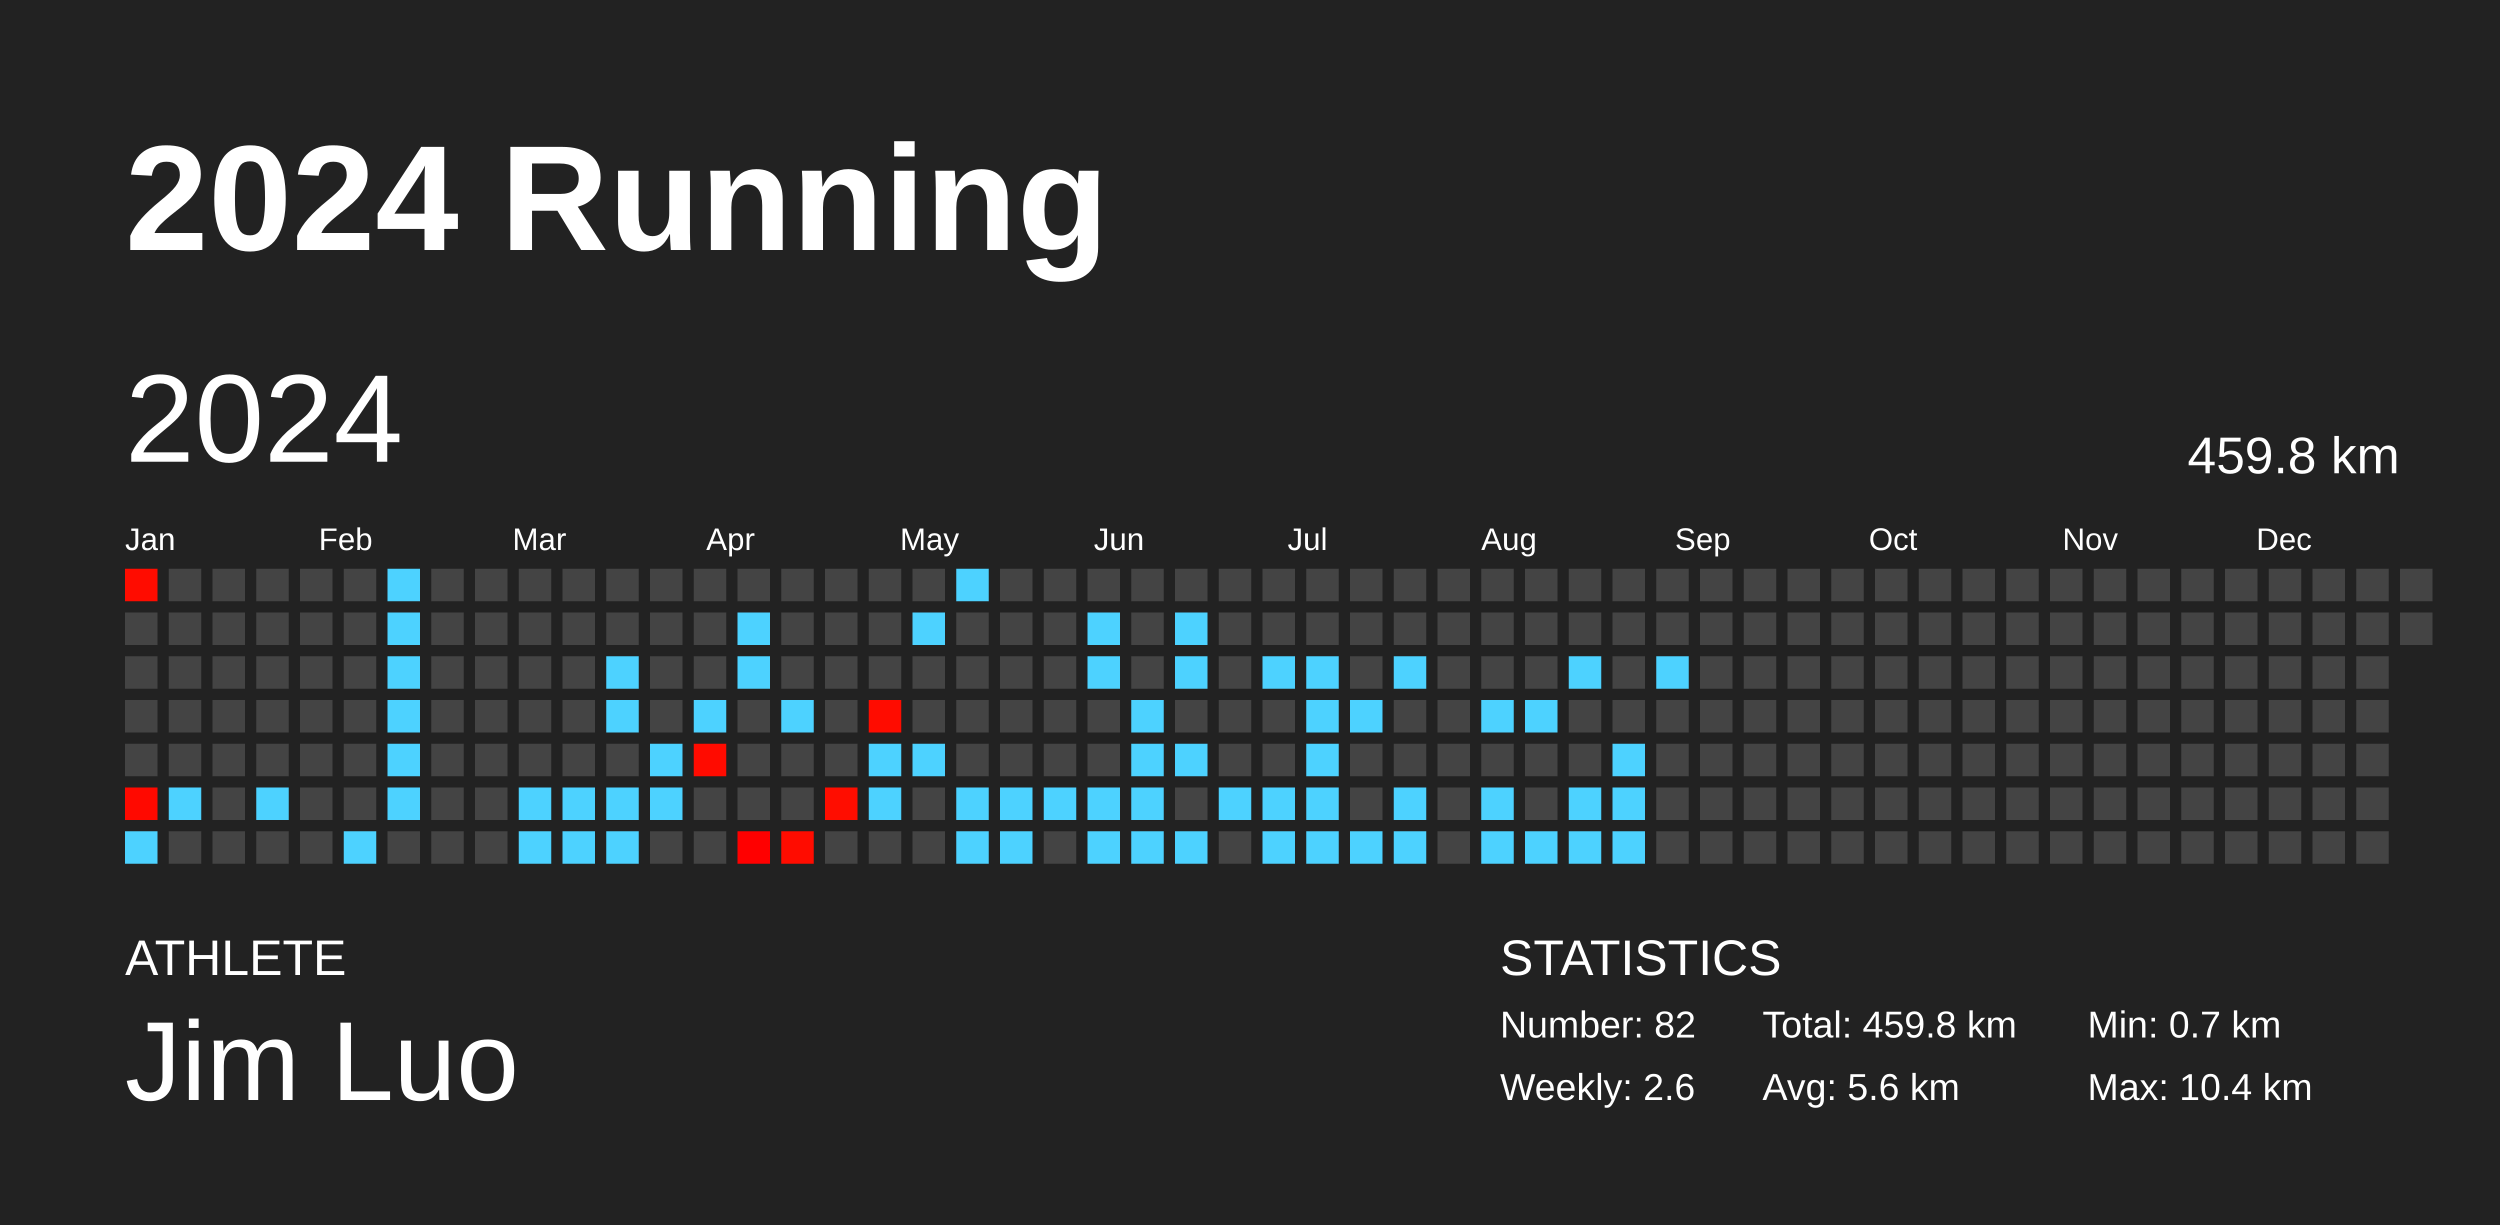
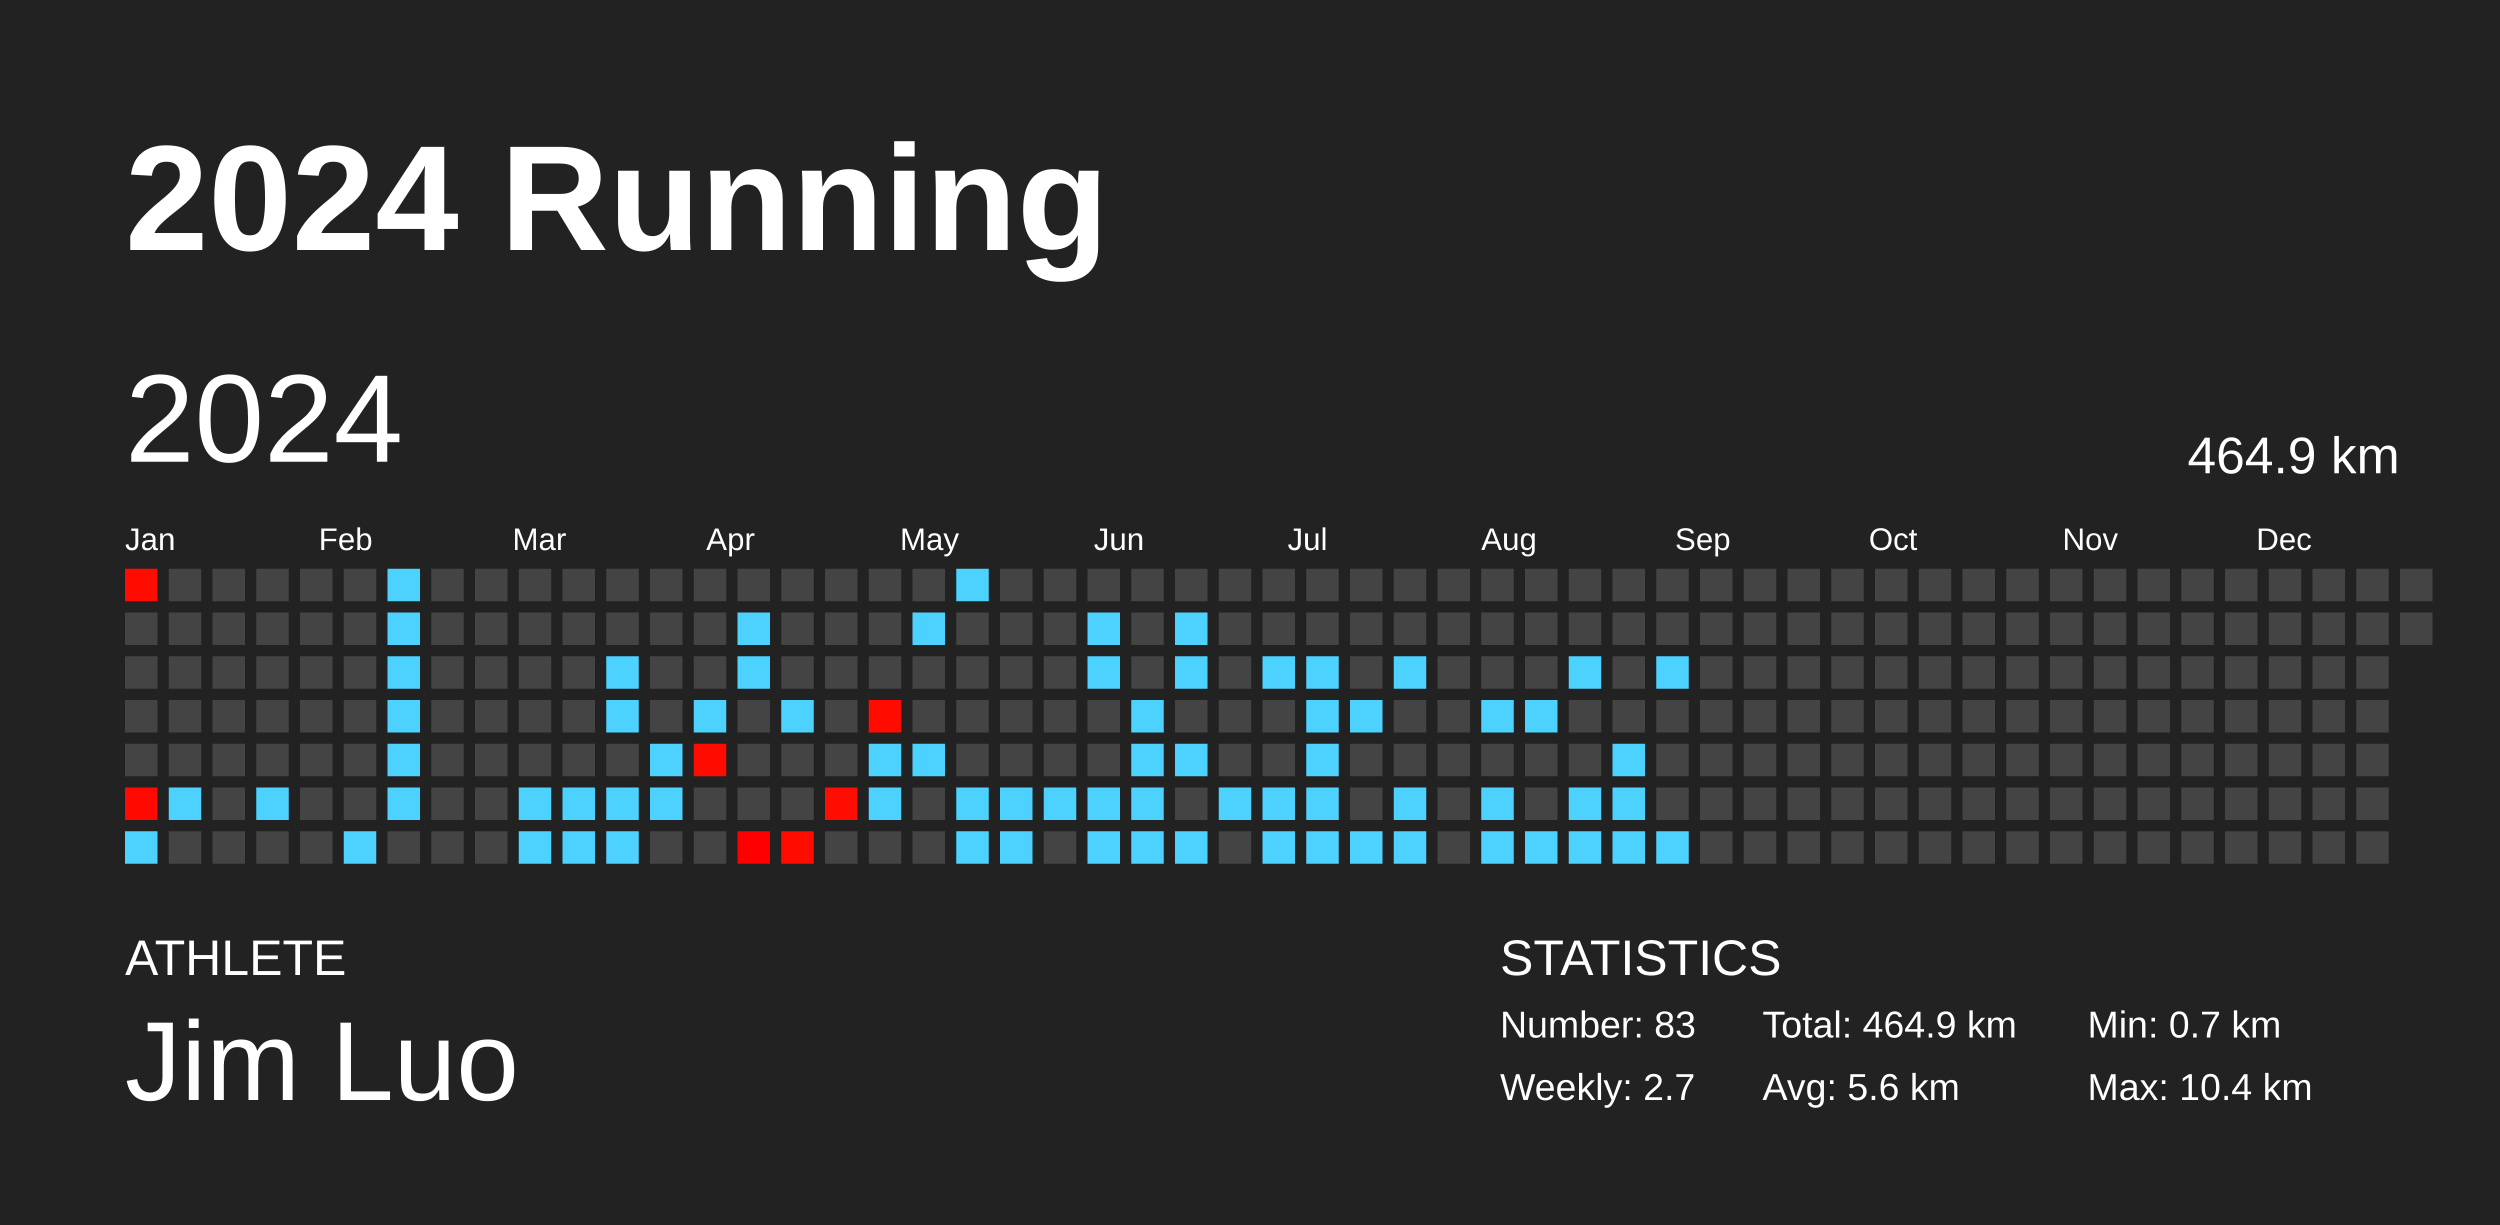
<svg xmlns="http://www.w3.org/2000/svg" baseProfile="full" height="98mm" version="1.1" viewBox="0,0,200,98" width="200mm">
  <defs />
  <rect fill="#222222" height="98" width="200" x="0" y="0" />
  <text fill="#FFFFFF" style="font-size:12px; font-family:Arial; font-weight:bold;" x="10" y="20">2024 Running</text>
  <text fill="#FFFFFF" style="font-size:4px; font-family:Arial" x="10" y="78">ATHLETE</text>
  <text fill="#FFFFFF" style="font-size:9px; font-family:Arial" x="10" y="88">Jim Luo</text>
  <text fill="#FFFFFF" style="font-size:4px; font-family:Arial" x="120" y="78">STATISTICS</text>
-   <text fill="#FFFFFF" style="font-size:3px; font-family:Arial" x="120" y="83">Number: 82</text>
-   <text fill="#FFFFFF" style="font-size:3px; font-family:Arial" x="120" y="88">Weekly: 2.6</text>
-   <text fill="#FFFFFF" style="font-size:3px; font-family:Arial" x="141" y="83">Total: 459.8 km</text>
+   <text fill="#FFFFFF" style="font-size:3px; font-family:Arial" x="120" y="83">Number: 83</text>
+   <text fill="#FFFFFF" style="font-size:3px; font-family:Arial" x="120" y="88">Weekly: 2.7</text>
+   <text fill="#FFFFFF" style="font-size:3px; font-family:Arial" x="141" y="83">Total: 464.9 km</text>
  <text fill="#FFFFFF" style="font-size:3px; font-family:Arial" x="141" y="88">Avg: 5.6 km</text>
  <text fill="#FFFFFF" style="font-size:3px; font-family:Arial" x="167" y="83">Min: 0.7 km</text>
  <text fill="#FFFFFF" style="font-size:3px; font-family:Arial" x="167" y="88">Max: 10.4 km</text>
  <text dominant-baseline="hanging" fill="#FFFFFF" style="font-size:10.0px; font-family:Arial;" x="10" y="30">2024</text>
-   <text dominant-baseline="hanging" fill="#FFFFFF" style="font-size:4.125px; font-family:Arial;" x="175" y="35">459.8 km</text>
+   <text dominant-baseline="hanging" fill="#FFFFFF" style="font-size:4.125px; font-family:Arial;" x="175" y="35">464.9 km</text>
  <text fill="#FFFFFF" style="font-size:2.5px; font-family:Arial" x="10.0" y="44">Jan</text>
  <text fill="#FFFFFF" style="font-size:2.5px; font-family:Arial" x="25.5" y="44">Feb</text>
  <text fill="#FFFFFF" style="font-size:2.5px; font-family:Arial" x="41.0" y="44">Mar</text>
  <text fill="#FFFFFF" style="font-size:2.5px; font-family:Arial" x="56.5" y="44">Apr</text>
  <text fill="#FFFFFF" style="font-size:2.5px; font-family:Arial" x="72.0" y="44">May</text>
  <text fill="#FFFFFF" style="font-size:2.5px; font-family:Arial" x="87.5" y="44">Jun</text>
  <text fill="#FFFFFF" style="font-size:2.5px; font-family:Arial" x="103.0" y="44">Jul</text>
  <text fill="#FFFFFF" style="font-size:2.5px; font-family:Arial" x="118.5" y="44">Aug</text>
  <text fill="#FFFFFF" style="font-size:2.5px; font-family:Arial" x="134.0" y="44">Sep</text>
  <text fill="#FFFFFF" style="font-size:2.5px; font-family:Arial" x="149.5" y="44">Oct</text>
  <text fill="#FFFFFF" style="font-size:2.5px; font-family:Arial" x="165.0" y="44">Nov</text>
  <text fill="#FFFFFF" style="font-size:2.5px; font-family:Arial" x="180.5" y="44">Dec</text>
  <rect fill="#ff0c00" height="2.6" width="2.6" x="10.0" y="45.5" />
  <rect fill="#444444" height="2.6" width="2.6" x="10.0" y="49.0" />
  <rect fill="#444444" height="2.6" width="2.6" x="10.0" y="52.5" />
  <rect fill="#444444" height="2.6" width="2.6" x="10.0" y="56.0" />
  <rect fill="#444444" height="2.6" width="2.6" x="10.0" y="59.5" />
  <rect fill="#ff0900" height="2.6" width="2.6" x="10.0" y="63.0" />
  <rect fill="#4dd2ff" height="2.6" width="2.6" x="10.0" y="66.5" />
  <rect fill="#444444" height="2.6" width="2.6" x="13.5" y="45.5" />
  <rect fill="#444444" height="2.6" width="2.6" x="13.5" y="49.0" />
  <rect fill="#444444" height="2.6" width="2.6" x="13.5" y="52.5" />
  <rect fill="#444444" height="2.6" width="2.6" x="13.5" y="56.0" />
  <rect fill="#444444" height="2.6" width="2.6" x="13.5" y="59.5" />
  <rect fill="#4dd2ff" height="2.6" width="2.6" x="13.5" y="63.0" />
  <rect fill="#444444" height="2.6" width="2.6" x="13.5" y="66.5" />
  <rect fill="#444444" height="2.6" width="2.6" x="17.0" y="45.5" />
  <rect fill="#444444" height="2.6" width="2.6" x="17.0" y="49.0" />
  <rect fill="#444444" height="2.6" width="2.6" x="17.0" y="52.5" />
  <rect fill="#444444" height="2.6" width="2.6" x="17.0" y="56.0" />
  <rect fill="#444444" height="2.6" width="2.6" x="17.0" y="59.5" />
  <rect fill="#444444" height="2.6" width="2.6" x="17.0" y="63.0" />
  <rect fill="#444444" height="2.6" width="2.6" x="17.0" y="66.5" />
  <rect fill="#444444" height="2.6" width="2.6" x="20.5" y="45.5" />
  <rect fill="#444444" height="2.6" width="2.6" x="20.5" y="49.0" />
  <rect fill="#444444" height="2.6" width="2.6" x="20.5" y="52.5" />
  <rect fill="#444444" height="2.6" width="2.6" x="20.5" y="56.0" />
  <rect fill="#444444" height="2.6" width="2.6" x="20.5" y="59.5" />
  <rect fill="#4dd2ff" height="2.6" width="2.6" x="20.5" y="63.0" />
  <rect fill="#444444" height="2.6" width="2.6" x="20.5" y="66.5" />
  <rect fill="#444444" height="2.6" width="2.6" x="24.0" y="45.5" />
  <rect fill="#444444" height="2.6" width="2.6" x="24.0" y="49.0" />
  <rect fill="#444444" height="2.6" width="2.6" x="24.0" y="52.5" />
  <rect fill="#444444" height="2.6" width="2.6" x="24.0" y="56.0" />
  <rect fill="#444444" height="2.6" width="2.6" x="24.0" y="59.5" />
  <rect fill="#444444" height="2.6" width="2.6" x="24.0" y="63.0" />
  <rect fill="#444444" height="2.6" width="2.6" x="24.0" y="66.5" />
  <rect fill="#444444" height="2.6" width="2.6" x="27.5" y="45.5" />
  <rect fill="#444444" height="2.6" width="2.6" x="27.5" y="49.0" />
  <rect fill="#444444" height="2.6" width="2.6" x="27.5" y="52.5" />
  <rect fill="#444444" height="2.6" width="2.6" x="27.5" y="56.0" />
  <rect fill="#444444" height="2.6" width="2.6" x="27.5" y="59.5" />
  <rect fill="#444444" height="2.6" width="2.6" x="27.5" y="63.0" />
  <rect fill="#4dd2ff" height="2.6" width="2.6" x="27.5" y="66.5" />
  <rect fill="#4dd2ff" height="2.6" width="2.6" x="31.0" y="45.5" />
  <rect fill="#4dd2ff" height="2.6" width="2.6" x="31.0" y="49.0" />
  <rect fill="#4dd2ff" height="2.6" width="2.6" x="31.0" y="52.5" />
  <rect fill="#4dd2ff" height="2.6" width="2.6" x="31.0" y="56.0" />
  <rect fill="#4dd2ff" height="2.6" width="2.6" x="31.0" y="59.5" />
  <rect fill="#4dd2ff" height="2.6" width="2.6" x="31.0" y="63.0" />
  <rect fill="#444444" height="2.6" width="2.6" x="31.0" y="66.5" />
  <rect fill="#444444" height="2.6" width="2.6" x="34.5" y="45.5" />
  <rect fill="#444444" height="2.6" width="2.6" x="34.5" y="49.0" />
  <rect fill="#444444" height="2.6" width="2.6" x="34.5" y="52.5" />
  <rect fill="#444444" height="2.6" width="2.6" x="34.5" y="56.0" />
  <rect fill="#444444" height="2.6" width="2.6" x="34.5" y="59.5" />
  <rect fill="#444444" height="2.6" width="2.6" x="34.5" y="63.0" />
  <rect fill="#444444" height="2.6" width="2.6" x="34.5" y="66.5" />
  <rect fill="#444444" height="2.6" width="2.6" x="38.0" y="45.5" />
  <rect fill="#444444" height="2.6" width="2.6" x="38.0" y="49.0" />
  <rect fill="#444444" height="2.6" width="2.6" x="38.0" y="52.5" />
  <rect fill="#444444" height="2.6" width="2.6" x="38.0" y="56.0" />
  <rect fill="#444444" height="2.6" width="2.6" x="38.0" y="59.5" />
  <rect fill="#444444" height="2.6" width="2.6" x="38.0" y="63.0" />
  <rect fill="#444444" height="2.6" width="2.6" x="38.0" y="66.5" />
  <rect fill="#444444" height="2.6" width="2.6" x="41.5" y="45.5" />
  <rect fill="#444444" height="2.6" width="2.6" x="41.5" y="49.0" />
  <rect fill="#444444" height="2.6" width="2.6" x="41.5" y="52.5" />
  <rect fill="#444444" height="2.6" width="2.6" x="41.5" y="56.0" />
  <rect fill="#444444" height="2.6" width="2.6" x="41.5" y="59.5" />
  <rect fill="#4dd2ff" height="2.6" width="2.6" x="41.5" y="63.0" />
  <rect fill="#4dd2ff" height="2.6" width="2.6" x="41.5" y="66.5" />
  <rect fill="#444444" height="2.6" width="2.6" x="45.0" y="45.5" />
  <rect fill="#444444" height="2.6" width="2.6" x="45.0" y="49.0" />
  <rect fill="#444444" height="2.6" width="2.6" x="45.0" y="52.5" />
  <rect fill="#444444" height="2.6" width="2.6" x="45.0" y="56.0" />
  <rect fill="#444444" height="2.6" width="2.6" x="45.0" y="59.5" />
  <rect fill="#4dd2ff" height="2.6" width="2.6" x="45.0" y="63.0" />
  <rect fill="#4dd2ff" height="2.6" width="2.6" x="45.0" y="66.5" />
  <rect fill="#444444" height="2.6" width="2.6" x="48.5" y="45.5" />
  <rect fill="#444444" height="2.6" width="2.6" x="48.5" y="49.0" />
  <rect fill="#4dd2ff" height="2.6" width="2.6" x="48.5" y="52.5" />
  <rect fill="#4dd2ff" height="2.6" width="2.6" x="48.5" y="56.0" />
  <rect fill="#444444" height="2.6" width="2.6" x="48.5" y="59.5" />
  <rect fill="#4dd2ff" height="2.6" width="2.6" x="48.5" y="63.0" />
  <rect fill="#4dd2ff" height="2.6" width="2.6" x="48.5" y="66.5" />
  <rect fill="#444444" height="2.6" width="2.6" x="52.0" y="45.5" />
  <rect fill="#444444" height="2.6" width="2.6" x="52.0" y="49.0" />
  <rect fill="#444444" height="2.6" width="2.6" x="52.0" y="52.5" />
  <rect fill="#444444" height="2.6" width="2.6" x="52.0" y="56.0" />
  <rect fill="#4dd2ff" height="2.6" width="2.6" x="52.0" y="59.5" />
  <rect fill="#4dd2ff" height="2.6" width="2.6" x="52.0" y="63.0" />
  <rect fill="#444444" height="2.6" width="2.6" x="52.0" y="66.5" />
  <rect fill="#444444" height="2.6" width="2.6" x="55.5" y="45.5" />
  <rect fill="#444444" height="2.6" width="2.6" x="55.5" y="49.0" />
  <rect fill="#444444" height="2.6" width="2.6" x="55.5" y="52.5" />
  <rect fill="#4dd2ff" height="2.6" width="2.6" x="55.5" y="56.0" />
  <rect fill="#ff0b00" height="2.6" width="2.6" x="55.5" y="59.5" />
  <rect fill="#444444" height="2.6" width="2.6" x="55.5" y="63.0" />
  <rect fill="#444444" height="2.6" width="2.6" x="55.5" y="66.5" />
  <rect fill="#444444" height="2.6" width="2.6" x="59.0" y="45.5" />
  <rect fill="#4dd2ff" height="2.6" width="2.6" x="59.0" y="49.0" />
  <rect fill="#4dd2ff" height="2.6" width="2.6" x="59.0" y="52.5" />
  <rect fill="#444444" height="2.6" width="2.6" x="59.0" y="56.0" />
  <rect fill="#444444" height="2.6" width="2.6" x="59.0" y="59.5" />
  <rect fill="#444444" height="2.6" width="2.6" x="59.0" y="63.0" />
  <rect fill="#ff0000" height="2.6" width="2.6" x="59.0" y="66.5" />
  <rect fill="#444444" height="2.6" width="2.6" x="62.5" y="45.5" />
  <rect fill="#444444" height="2.6" width="2.6" x="62.5" y="49.0" />
  <rect fill="#444444" height="2.6" width="2.6" x="62.5" y="52.5" />
  <rect fill="#4dd2ff" height="2.6" width="2.6" x="62.5" y="56.0" />
  <rect fill="#444444" height="2.6" width="2.6" x="62.5" y="59.5" />
  <rect fill="#444444" height="2.6" width="2.6" x="62.5" y="63.0" />
  <rect fill="#ff0c00" height="2.6" width="2.6" x="62.5" y="66.5" />
  <rect fill="#444444" height="2.6" width="2.6" x="66.0" y="45.5" />
  <rect fill="#444444" height="2.6" width="2.6" x="66.0" y="49.0" />
  <rect fill="#444444" height="2.6" width="2.6" x="66.0" y="52.5" />
  <rect fill="#444444" height="2.6" width="2.6" x="66.0" y="56.0" />
  <rect fill="#444444" height="2.6" width="2.6" x="66.0" y="59.5" />
  <rect fill="#ff0d00" height="2.6" width="2.6" x="66.0" y="63.0" />
  <rect fill="#444444" height="2.6" width="2.6" x="66.0" y="66.5" />
  <rect fill="#444444" height="2.6" width="2.6" x="69.5" y="45.5" />
  <rect fill="#444444" height="2.6" width="2.6" x="69.5" y="49.0" />
  <rect fill="#444444" height="2.6" width="2.6" x="69.5" y="52.5" />
  <rect fill="#ff0c00" height="2.6" width="2.6" x="69.5" y="56.0" />
  <rect fill="#4dd2ff" height="2.6" width="2.6" x="69.5" y="59.5" />
  <rect fill="#4dd2ff" height="2.6" width="2.6" x="69.5" y="63.0" />
  <rect fill="#444444" height="2.6" width="2.6" x="69.5" y="66.5" />
  <rect fill="#444444" height="2.6" width="2.6" x="73.0" y="45.5" />
  <rect fill="#4dd2ff" height="2.6" width="2.6" x="73.0" y="49.0" />
  <rect fill="#444444" height="2.6" width="2.6" x="73.0" y="52.5" />
  <rect fill="#444444" height="2.6" width="2.6" x="73.0" y="56.0" />
  <rect fill="#4dd2ff" height="2.6" width="2.6" x="73.0" y="59.5" />
  <rect fill="#444444" height="2.6" width="2.6" x="73.0" y="63.0" />
  <rect fill="#444444" height="2.6" width="2.6" x="73.0" y="66.5" />
  <rect fill="#4dd2ff" height="2.6" width="2.6" x="76.5" y="45.5" />
  <rect fill="#444444" height="2.6" width="2.6" x="76.5" y="49.0" />
  <rect fill="#444444" height="2.6" width="2.6" x="76.5" y="52.5" />
  <rect fill="#444444" height="2.6" width="2.6" x="76.5" y="56.0" />
  <rect fill="#444444" height="2.6" width="2.6" x="76.5" y="59.5" />
  <rect fill="#4dd2ff" height="2.6" width="2.6" x="76.5" y="63.0" />
  <rect fill="#4dd2ff" height="2.6" width="2.6" x="76.5" y="66.5" />
  <rect fill="#444444" height="2.6" width="2.6" x="80.0" y="45.5" />
  <rect fill="#444444" height="2.6" width="2.6" x="80.0" y="49.0" />
  <rect fill="#444444" height="2.6" width="2.6" x="80.0" y="52.5" />
  <rect fill="#444444" height="2.6" width="2.6" x="80.0" y="56.0" />
  <rect fill="#444444" height="2.6" width="2.6" x="80.0" y="59.5" />
  <rect fill="#4dd2ff" height="2.6" width="2.6" x="80.0" y="63.0" />
  <rect fill="#4dd2ff" height="2.6" width="2.6" x="80.0" y="66.5" />
  <rect fill="#444444" height="2.6" width="2.6" x="83.5" y="45.5" />
  <rect fill="#444444" height="2.6" width="2.6" x="83.5" y="49.0" />
  <rect fill="#444444" height="2.6" width="2.6" x="83.5" y="52.5" />
  <rect fill="#444444" height="2.6" width="2.6" x="83.5" y="56.0" />
  <rect fill="#444444" height="2.6" width="2.6" x="83.5" y="59.5" />
  <rect fill="#4dd2ff" height="2.6" width="2.6" x="83.5" y="63.0" />
  <rect fill="#444444" height="2.6" width="2.6" x="83.5" y="66.5" />
  <rect fill="#444444" height="2.6" width="2.6" x="87.0" y="45.5" />
  <rect fill="#4dd2ff" height="2.6" width="2.6" x="87.0" y="49.0" />
  <rect fill="#4dd2ff" height="2.6" width="2.6" x="87.0" y="52.5" />
  <rect fill="#444444" height="2.6" width="2.6" x="87.0" y="56.0" />
  <rect fill="#444444" height="2.6" width="2.6" x="87.0" y="59.5" />
  <rect fill="#4dd2ff" height="2.6" width="2.6" x="87.0" y="63.0" />
  <rect fill="#4dd2ff" height="2.6" width="2.6" x="87.0" y="66.5" />
  <rect fill="#444444" height="2.6" width="2.6" x="90.5" y="45.5" />
  <rect fill="#444444" height="2.6" width="2.6" x="90.5" y="49.0" />
  <rect fill="#444444" height="2.6" width="2.6" x="90.5" y="52.5" />
  <rect fill="#4dd2ff" height="2.6" width="2.6" x="90.5" y="56.0" />
  <rect fill="#4dd2ff" height="2.6" width="2.6" x="90.5" y="59.5" />
  <rect fill="#4dd2ff" height="2.6" width="2.6" x="90.5" y="63.0" />
  <rect fill="#4dd2ff" height="2.6" width="2.6" x="90.5" y="66.5" />
  <rect fill="#444444" height="2.6" width="2.6" x="94.0" y="45.5" />
  <rect fill="#4dd2ff" height="2.6" width="2.6" x="94.0" y="49.0" />
  <rect fill="#4dd2ff" height="2.6" width="2.6" x="94.0" y="52.5" />
  <rect fill="#444444" height="2.6" width="2.6" x="94.0" y="56.0" />
  <rect fill="#4dd2ff" height="2.6" width="2.6" x="94.0" y="59.5" />
  <rect fill="#444444" height="2.6" width="2.6" x="94.0" y="63.0" />
  <rect fill="#4dd2ff" height="2.6" width="2.6" x="94.0" y="66.5" />
  <rect fill="#444444" height="2.6" width="2.6" x="97.5" y="45.5" />
  <rect fill="#444444" height="2.6" width="2.6" x="97.5" y="49.0" />
  <rect fill="#444444" height="2.6" width="2.6" x="97.5" y="52.5" />
  <rect fill="#444444" height="2.6" width="2.6" x="97.5" y="56.0" />
  <rect fill="#444444" height="2.6" width="2.6" x="97.5" y="59.5" />
  <rect fill="#4dd2ff" height="2.6" width="2.6" x="97.5" y="63.0" />
  <rect fill="#444444" height="2.6" width="2.6" x="97.5" y="66.5" />
  <rect fill="#444444" height="2.6" width="2.6" x="101.0" y="45.5" />
  <rect fill="#444444" height="2.6" width="2.6" x="101.0" y="49.0" />
  <rect fill="#4dd2ff" height="2.6" width="2.6" x="101.0" y="52.5" />
  <rect fill="#444444" height="2.6" width="2.6" x="101.0" y="56.0" />
  <rect fill="#444444" height="2.6" width="2.6" x="101.0" y="59.5" />
  <rect fill="#4dd2ff" height="2.6" width="2.6" x="101.0" y="63.0" />
  <rect fill="#4dd2ff" height="2.6" width="2.6" x="101.0" y="66.5" />
  <rect fill="#444444" height="2.6" width="2.6" x="104.5" y="45.5" />
  <rect fill="#444444" height="2.6" width="2.6" x="104.5" y="49.0" />
  <rect fill="#4dd2ff" height="2.6" width="2.6" x="104.5" y="52.5" />
  <rect fill="#4dd2ff" height="2.6" width="2.6" x="104.5" y="56.0" />
  <rect fill="#4dd2ff" height="2.6" width="2.6" x="104.5" y="59.5" />
  <rect fill="#4dd2ff" height="2.6" width="2.6" x="104.5" y="63.0" />
  <rect fill="#4dd2ff" height="2.6" width="2.6" x="104.5" y="66.5" />
  <rect fill="#444444" height="2.6" width="2.6" x="108.0" y="45.5" />
  <rect fill="#444444" height="2.6" width="2.6" x="108.0" y="49.0" />
  <rect fill="#444444" height="2.6" width="2.6" x="108.0" y="52.5" />
  <rect fill="#4dd2ff" height="2.6" width="2.6" x="108.0" y="56.0" />
  <rect fill="#444444" height="2.6" width="2.6" x="108.0" y="59.5" />
  <rect fill="#444444" height="2.6" width="2.6" x="108.0" y="63.0" />
  <rect fill="#4dd2ff" height="2.6" width="2.6" x="108.0" y="66.5" />
  <rect fill="#444444" height="2.6" width="2.6" x="111.5" y="45.5" />
  <rect fill="#444444" height="2.6" width="2.6" x="111.5" y="49.0" />
  <rect fill="#4dd2ff" height="2.6" width="2.6" x="111.5" y="52.5" />
  <rect fill="#444444" height="2.6" width="2.6" x="111.5" y="56.0" />
  <rect fill="#444444" height="2.6" width="2.6" x="111.5" y="59.5" />
  <rect fill="#4dd2ff" height="2.6" width="2.6" x="111.5" y="63.0" />
  <rect fill="#4dd2ff" height="2.6" width="2.6" x="111.5" y="66.5" />
  <rect fill="#444444" height="2.6" width="2.6" x="115.0" y="45.5" />
  <rect fill="#444444" height="2.6" width="2.6" x="115.0" y="49.0" />
  <rect fill="#444444" height="2.6" width="2.6" x="115.0" y="52.5" />
  <rect fill="#444444" height="2.6" width="2.6" x="115.0" y="56.0" />
  <rect fill="#444444" height="2.6" width="2.6" x="115.0" y="59.5" />
  <rect fill="#444444" height="2.6" width="2.6" x="115.0" y="63.0" />
  <rect fill="#444444" height="2.6" width="2.6" x="115.0" y="66.5" />
  <rect fill="#444444" height="2.6" width="2.6" x="118.5" y="45.5" />
  <rect fill="#444444" height="2.6" width="2.6" x="118.5" y="49.0" />
  <rect fill="#444444" height="2.6" width="2.6" x="118.5" y="52.5" />
  <rect fill="#4dd2ff" height="2.6" width="2.6" x="118.5" y="56.0" />
  <rect fill="#444444" height="2.6" width="2.6" x="118.5" y="59.5" />
  <rect fill="#4dd2ff" height="2.6" width="2.6" x="118.5" y="63.0" />
  <rect fill="#4dd2ff" height="2.6" width="2.6" x="118.5" y="66.5" />
  <rect fill="#444444" height="2.6" width="2.6" x="122.0" y="45.5" />
  <rect fill="#444444" height="2.6" width="2.6" x="122.0" y="49.0" />
  <rect fill="#444444" height="2.6" width="2.6" x="122.0" y="52.5" />
  <rect fill="#4dd2ff" height="2.6" width="2.6" x="122.0" y="56.0" />
  <rect fill="#444444" height="2.6" width="2.6" x="122.0" y="59.5" />
  <rect fill="#444444" height="2.6" width="2.6" x="122.0" y="63.0" />
  <rect fill="#4dd2ff" height="2.6" width="2.6" x="122.0" y="66.5" />
  <rect fill="#444444" height="2.6" width="2.6" x="125.5" y="45.5" />
  <rect fill="#444444" height="2.6" width="2.6" x="125.5" y="49.0" />
  <rect fill="#4dd2ff" height="2.6" width="2.6" x="125.5" y="52.5" />
  <rect fill="#444444" height="2.6" width="2.6" x="125.5" y="56.0" />
  <rect fill="#444444" height="2.6" width="2.6" x="125.5" y="59.5" />
  <rect fill="#4dd2ff" height="2.6" width="2.6" x="125.5" y="63.0" />
  <rect fill="#4dd2ff" height="2.6" width="2.6" x="125.5" y="66.5" />
  <rect fill="#444444" height="2.6" width="2.6" x="129.0" y="45.5" />
  <rect fill="#444444" height="2.6" width="2.6" x="129.0" y="49.0" />
  <rect fill="#444444" height="2.6" width="2.6" x="129.0" y="52.5" />
  <rect fill="#444444" height="2.6" width="2.6" x="129.0" y="56.0" />
  <rect fill="#4dd2ff" height="2.6" width="2.6" x="129.0" y="59.5" />
  <rect fill="#4dd2ff" height="2.6" width="2.6" x="129.0" y="63.0" />
  <rect fill="#4dd2ff" height="2.6" width="2.6" x="129.0" y="66.5" />
  <rect fill="#444444" height="2.6" width="2.6" x="132.5" y="45.5" />
  <rect fill="#444444" height="2.6" width="2.6" x="132.5" y="49.0" />
  <rect fill="#4dd2ff" height="2.6" width="2.6" x="132.5" y="52.5" />
  <rect fill="#444444" height="2.6" width="2.6" x="132.5" y="56.0" />
  <rect fill="#444444" height="2.6" width="2.6" x="132.5" y="59.5" />
  <rect fill="#444444" height="2.6" width="2.6" x="132.5" y="63.0" />
-   <rect fill="#444444" height="2.6" width="2.6" x="132.5" y="66.5" />
+   <rect fill="#4dd2ff" height="2.6" width="2.6" x="132.5" y="66.5" />
  <rect fill="#444444" height="2.6" width="2.6" x="136.0" y="45.5" />
  <rect fill="#444444" height="2.6" width="2.6" x="136.0" y="49.0" />
  <rect fill="#444444" height="2.6" width="2.6" x="136.0" y="52.5" />
  <rect fill="#444444" height="2.6" width="2.6" x="136.0" y="56.0" />
  <rect fill="#444444" height="2.6" width="2.6" x="136.0" y="59.5" />
  <rect fill="#444444" height="2.6" width="2.6" x="136.0" y="63.0" />
  <rect fill="#444444" height="2.6" width="2.6" x="136.0" y="66.5" />
  <rect fill="#444444" height="2.6" width="2.6" x="139.5" y="45.5" />
  <rect fill="#444444" height="2.6" width="2.6" x="139.5" y="49.0" />
  <rect fill="#444444" height="2.6" width="2.6" x="139.5" y="52.5" />
  <rect fill="#444444" height="2.6" width="2.6" x="139.5" y="56.0" />
  <rect fill="#444444" height="2.6" width="2.6" x="139.5" y="59.5" />
  <rect fill="#444444" height="2.6" width="2.6" x="139.5" y="63.0" />
  <rect fill="#444444" height="2.6" width="2.6" x="139.5" y="66.5" />
  <rect fill="#444444" height="2.6" width="2.6" x="143.0" y="45.5" />
  <rect fill="#444444" height="2.6" width="2.6" x="143.0" y="49.0" />
  <rect fill="#444444" height="2.6" width="2.6" x="143.0" y="52.5" />
  <rect fill="#444444" height="2.6" width="2.6" x="143.0" y="56.0" />
  <rect fill="#444444" height="2.6" width="2.6" x="143.0" y="59.5" />
  <rect fill="#444444" height="2.6" width="2.6" x="143.0" y="63.0" />
  <rect fill="#444444" height="2.6" width="2.6" x="143.0" y="66.5" />
  <rect fill="#444444" height="2.6" width="2.6" x="146.5" y="45.5" />
  <rect fill="#444444" height="2.6" width="2.6" x="146.5" y="49.0" />
  <rect fill="#444444" height="2.6" width="2.6" x="146.5" y="52.5" />
  <rect fill="#444444" height="2.6" width="2.6" x="146.5" y="56.0" />
  <rect fill="#444444" height="2.6" width="2.6" x="146.5" y="59.5" />
  <rect fill="#444444" height="2.6" width="2.6" x="146.5" y="63.0" />
  <rect fill="#444444" height="2.6" width="2.6" x="146.5" y="66.5" />
  <rect fill="#444444" height="2.6" width="2.6" x="150.0" y="45.5" />
  <rect fill="#444444" height="2.6" width="2.6" x="150.0" y="49.0" />
  <rect fill="#444444" height="2.6" width="2.6" x="150.0" y="52.5" />
  <rect fill="#444444" height="2.6" width="2.6" x="150.0" y="56.0" />
  <rect fill="#444444" height="2.6" width="2.6" x="150.0" y="59.5" />
  <rect fill="#444444" height="2.6" width="2.6" x="150.0" y="63.0" />
  <rect fill="#444444" height="2.6" width="2.6" x="150.0" y="66.5" />
  <rect fill="#444444" height="2.6" width="2.6" x="153.5" y="45.5" />
  <rect fill="#444444" height="2.6" width="2.6" x="153.5" y="49.0" />
  <rect fill="#444444" height="2.6" width="2.6" x="153.5" y="52.5" />
  <rect fill="#444444" height="2.6" width="2.6" x="153.5" y="56.0" />
  <rect fill="#444444" height="2.6" width="2.6" x="153.5" y="59.5" />
  <rect fill="#444444" height="2.6" width="2.6" x="153.5" y="63.0" />
  <rect fill="#444444" height="2.6" width="2.6" x="153.5" y="66.5" />
  <rect fill="#444444" height="2.6" width="2.6" x="157.0" y="45.5" />
  <rect fill="#444444" height="2.6" width="2.6" x="157.0" y="49.0" />
  <rect fill="#444444" height="2.6" width="2.6" x="157.0" y="52.5" />
  <rect fill="#444444" height="2.6" width="2.6" x="157.0" y="56.0" />
  <rect fill="#444444" height="2.6" width="2.6" x="157.0" y="59.5" />
  <rect fill="#444444" height="2.6" width="2.6" x="157.0" y="63.0" />
  <rect fill="#444444" height="2.6" width="2.6" x="157.0" y="66.5" />
  <rect fill="#444444" height="2.6" width="2.6" x="160.5" y="45.5" />
  <rect fill="#444444" height="2.6" width="2.6" x="160.5" y="49.0" />
  <rect fill="#444444" height="2.6" width="2.6" x="160.5" y="52.5" />
  <rect fill="#444444" height="2.6" width="2.6" x="160.5" y="56.0" />
  <rect fill="#444444" height="2.6" width="2.6" x="160.5" y="59.5" />
  <rect fill="#444444" height="2.6" width="2.6" x="160.5" y="63.0" />
  <rect fill="#444444" height="2.6" width="2.6" x="160.5" y="66.5" />
  <rect fill="#444444" height="2.6" width="2.6" x="164.0" y="45.5" />
  <rect fill="#444444" height="2.6" width="2.6" x="164.0" y="49.0" />
  <rect fill="#444444" height="2.6" width="2.6" x="164.0" y="52.5" />
  <rect fill="#444444" height="2.6" width="2.6" x="164.0" y="56.0" />
  <rect fill="#444444" height="2.6" width="2.6" x="164.0" y="59.5" />
  <rect fill="#444444" height="2.6" width="2.6" x="164.0" y="63.0" />
  <rect fill="#444444" height="2.6" width="2.6" x="164.0" y="66.5" />
  <rect fill="#444444" height="2.6" width="2.6" x="167.5" y="45.5" />
  <rect fill="#444444" height="2.6" width="2.6" x="167.5" y="49.0" />
  <rect fill="#444444" height="2.6" width="2.6" x="167.5" y="52.5" />
  <rect fill="#444444" height="2.6" width="2.6" x="167.5" y="56.0" />
  <rect fill="#444444" height="2.6" width="2.6" x="167.5" y="59.5" />
  <rect fill="#444444" height="2.6" width="2.6" x="167.5" y="63.0" />
  <rect fill="#444444" height="2.6" width="2.6" x="167.5" y="66.5" />
  <rect fill="#444444" height="2.6" width="2.6" x="171.0" y="45.5" />
  <rect fill="#444444" height="2.6" width="2.6" x="171.0" y="49.0" />
  <rect fill="#444444" height="2.6" width="2.6" x="171.0" y="52.5" />
  <rect fill="#444444" height="2.6" width="2.6" x="171.0" y="56.0" />
  <rect fill="#444444" height="2.6" width="2.6" x="171.0" y="59.5" />
  <rect fill="#444444" height="2.6" width="2.6" x="171.0" y="63.0" />
  <rect fill="#444444" height="2.6" width="2.6" x="171.0" y="66.5" />
  <rect fill="#444444" height="2.6" width="2.6" x="174.5" y="45.5" />
  <rect fill="#444444" height="2.6" width="2.6" x="174.5" y="49.0" />
  <rect fill="#444444" height="2.6" width="2.6" x="174.5" y="52.5" />
  <rect fill="#444444" height="2.6" width="2.6" x="174.5" y="56.0" />
  <rect fill="#444444" height="2.6" width="2.6" x="174.5" y="59.5" />
  <rect fill="#444444" height="2.6" width="2.6" x="174.5" y="63.0" />
  <rect fill="#444444" height="2.6" width="2.6" x="174.5" y="66.5" />
  <rect fill="#444444" height="2.6" width="2.6" x="178.0" y="45.5" />
  <rect fill="#444444" height="2.6" width="2.6" x="178.0" y="49.0" />
  <rect fill="#444444" height="2.6" width="2.6" x="178.0" y="52.5" />
  <rect fill="#444444" height="2.6" width="2.6" x="178.0" y="56.0" />
  <rect fill="#444444" height="2.6" width="2.6" x="178.0" y="59.5" />
  <rect fill="#444444" height="2.6" width="2.6" x="178.0" y="63.0" />
  <rect fill="#444444" height="2.6" width="2.6" x="178.0" y="66.5" />
  <rect fill="#444444" height="2.6" width="2.6" x="181.5" y="45.5" />
  <rect fill="#444444" height="2.6" width="2.6" x="181.5" y="49.0" />
  <rect fill="#444444" height="2.6" width="2.6" x="181.5" y="52.5" />
  <rect fill="#444444" height="2.6" width="2.6" x="181.5" y="56.0" />
  <rect fill="#444444" height="2.6" width="2.6" x="181.5" y="59.5" />
  <rect fill="#444444" height="2.6" width="2.6" x="181.5" y="63.0" />
  <rect fill="#444444" height="2.6" width="2.6" x="181.5" y="66.5" />
  <rect fill="#444444" height="2.6" width="2.6" x="185.0" y="45.5" />
  <rect fill="#444444" height="2.6" width="2.6" x="185.0" y="49.0" />
  <rect fill="#444444" height="2.6" width="2.6" x="185.0" y="52.5" />
  <rect fill="#444444" height="2.6" width="2.6" x="185.0" y="56.0" />
  <rect fill="#444444" height="2.6" width="2.6" x="185.0" y="59.5" />
  <rect fill="#444444" height="2.6" width="2.6" x="185.0" y="63.0" />
  <rect fill="#444444" height="2.6" width="2.6" x="185.0" y="66.5" />
  <rect fill="#444444" height="2.6" width="2.6" x="188.5" y="45.5" />
  <rect fill="#444444" height="2.6" width="2.6" x="188.5" y="49.0" />
  <rect fill="#444444" height="2.6" width="2.6" x="188.5" y="52.5" />
  <rect fill="#444444" height="2.6" width="2.6" x="188.5" y="56.0" />
  <rect fill="#444444" height="2.6" width="2.6" x="188.5" y="59.5" />
  <rect fill="#444444" height="2.6" width="2.6" x="188.5" y="63.0" />
  <rect fill="#444444" height="2.6" width="2.6" x="188.5" y="66.5" />
  <rect fill="#444444" height="2.6" width="2.6" x="192.0" y="45.5" />
  <rect fill="#444444" height="2.6" width="2.6" x="192.0" y="49.0" />
</svg>
